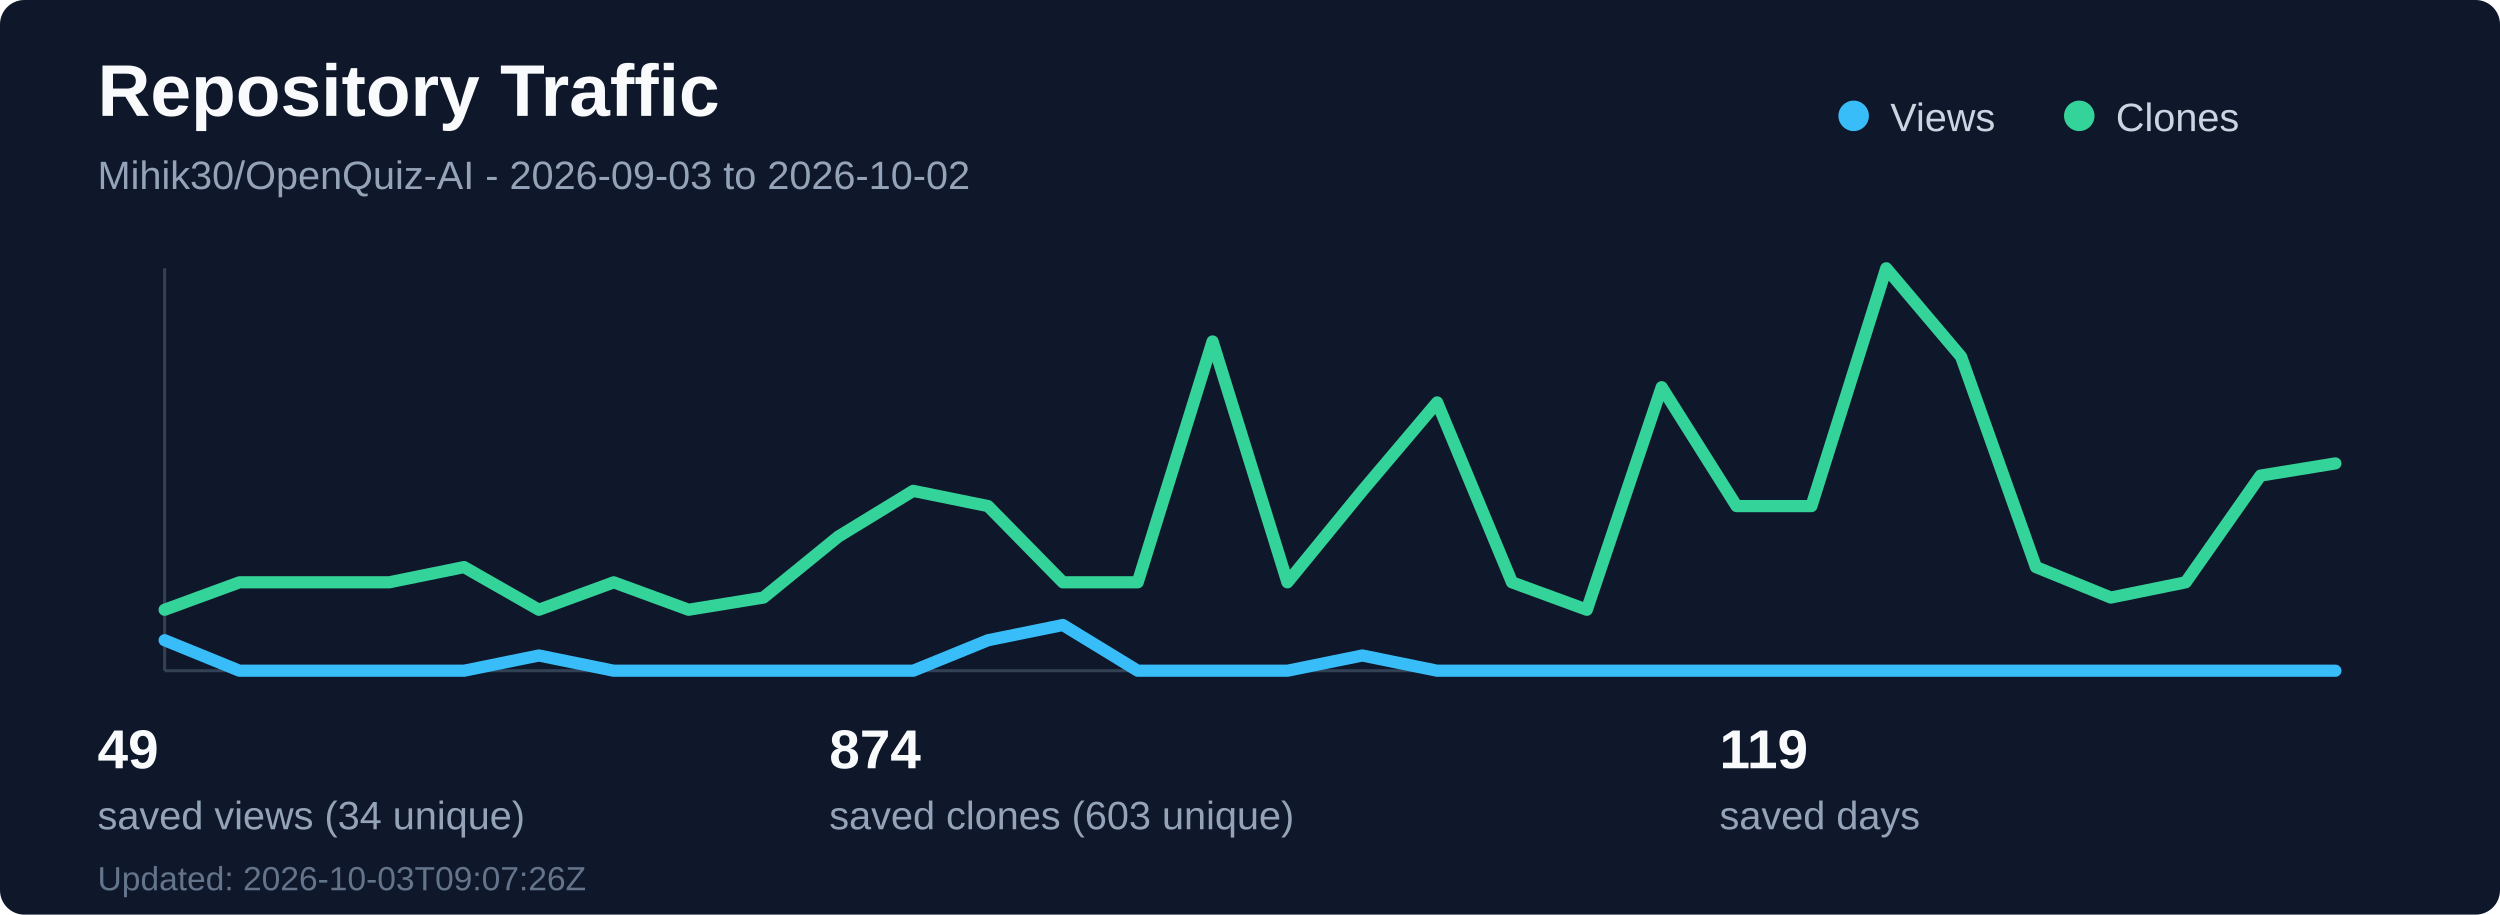
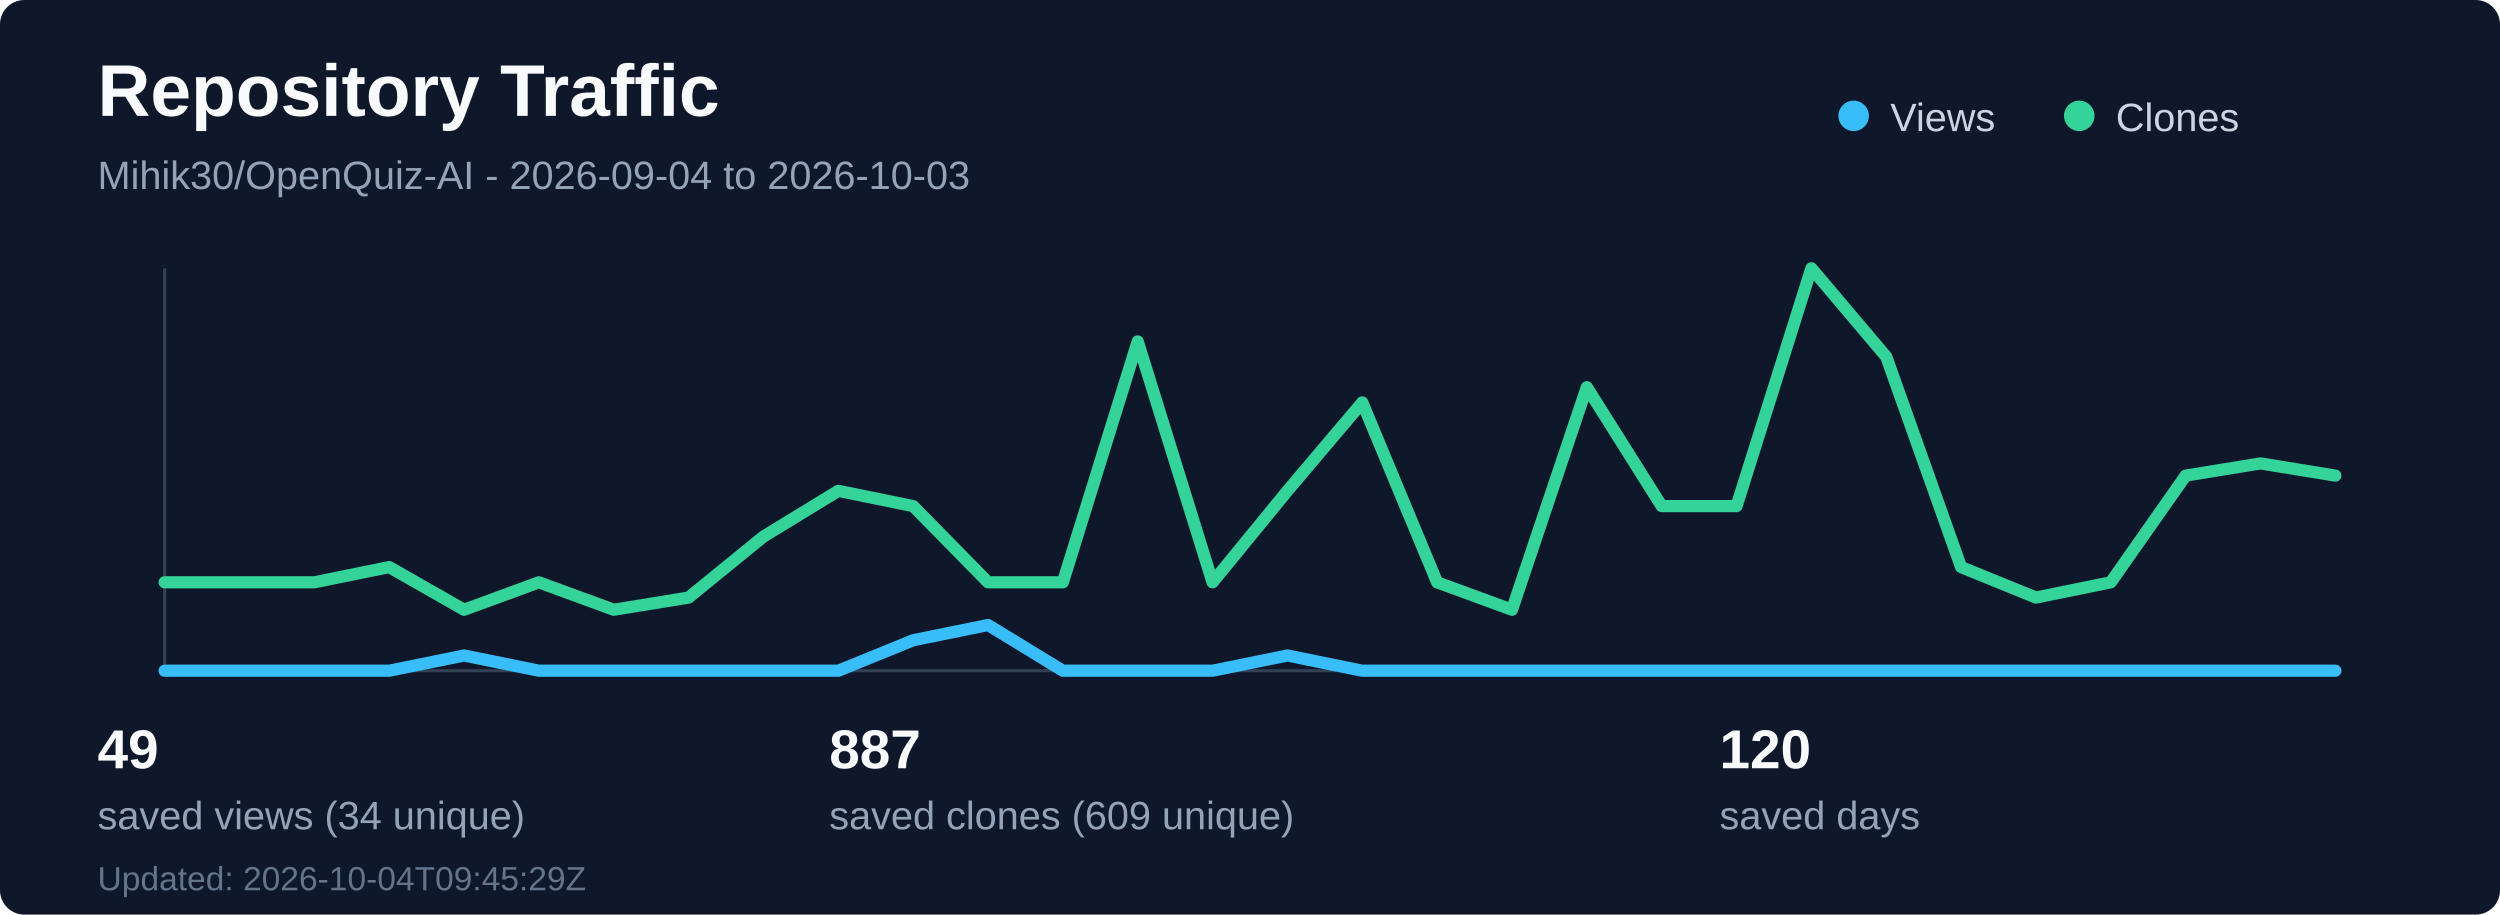
<svg xmlns="http://www.w3.org/2000/svg" width="820" height="300" viewBox="0 0 820 300" fill="none" role="img" aria-labelledby="title desc">
  <rect width="820" height="300" rx="8" fill="#0f172a" />
  <text x="32" y="38" fill="#f8fafc" font-family="Segoe UI, Arial, sans-serif" font-size="24" font-weight="700">Repository Traffic</text>
-   <text x="32" y="62" fill="#94a3b8" font-family="Segoe UI, Arial, sans-serif" font-size="13">Mihik30/OpenQuiz-AI - 2026-09-03 to 2026-10-02</text>
+   <text x="32" y="62" fill="#94a3b8" font-family="Segoe UI, Arial, sans-serif" font-size="13">Mihik30/OpenQuiz-AI - 2026-09-04 to 2026-10-03</text>
  <line x1="54" y1="220" x2="766" y2="220" stroke="#334155" stroke-width="1" />
  <line x1="54" y1="88" x2="54" y2="220" stroke="#334155" stroke-width="1" />
-   <polyline points="54.0,210 78.55,220 103.1,220 127.66,220 152.21,220 176.76,215 201.31,220 225.86,220 250.41,220 274.97,220 299.52,220 324.07,210 348.62,205 373.17,220 397.72,220 422.28,220 446.83,215 471.38,220 495.93,220 520.48,220 545.03,220 569.59,220 594.14,220 618.69,220 643.24,220 667.79,220 692.34,220 716.9,220 741.45,220 766.0,220" fill="none" stroke="#38bdf8" stroke-width="4" stroke-linecap="round" stroke-linejoin="round" />
-   <polyline points="54.0,200 78.55,191 103.1,191 127.66,191 152.21,186 176.76,200 201.31,191 225.86,200 250.41,196 274.97,176 299.52,161 324.07,166 348.62,191 373.17,191 397.72,112 422.28,191 446.83,161 471.38,132 495.93,191 520.48,200 545.03,127 569.59,166 594.14,166 618.69,88 643.24,117 667.79,186 692.34,196 716.9,191 741.45,156 766.0,152" fill="none" stroke="#34d399" stroke-width="4" stroke-linecap="round" stroke-linejoin="round" />
+   <polyline points="54.0,220 78.55,220 103.1,220 127.66,220 152.21,215 176.76,220 201.31,220 225.86,220 250.41,220 274.97,220 299.52,210 324.07,205 348.62,220 373.17,220 397.72,220 422.28,215 446.83,220 471.38,220 495.93,220 520.48,220 545.03,220 569.59,220 594.14,220 618.69,220 643.24,220 667.79,220 692.34,220 716.9,220 741.45,220 766.0,220" fill="none" stroke="#38bdf8" stroke-width="4" stroke-linecap="round" stroke-linejoin="round" />
+   <polyline points="54.0,191 78.55,191 103.1,191 127.66,186 152.21,200 176.76,191 201.31,200 225.86,196 250.41,176 274.97,161 299.52,166 324.07,191 348.62,191 373.17,112 397.72,191 422.28,161 446.83,132 471.38,191 495.93,200 520.48,127 545.03,166 569.59,166 594.14,88 618.69,117 643.24,186 667.79,196 692.34,191 716.9,156 741.45,152 766.0,156" fill="none" stroke="#34d399" stroke-width="4" stroke-linecap="round" stroke-linejoin="round" />
  <circle cx="608" cy="38" r="5" fill="#38bdf8" />
  <text x="620" y="43" fill="#cbd5e1" font-family="Segoe UI, Arial, sans-serif" font-size="13">Views</text>
  <circle cx="682" cy="38" r="5" fill="#34d399" />
  <text x="694" y="43" fill="#cbd5e1" font-family="Segoe UI, Arial, sans-serif" font-size="13">Clones</text>
  <text x="32" y="252" fill="#f8fafc" font-family="Segoe UI, Arial, sans-serif" font-size="18" font-weight="700">49</text>
  <text x="32" y="272" fill="#94a3b8" font-family="Segoe UI, Arial, sans-serif" font-size="13">saved views (34 unique)</text>
-   <text x="272" y="252" fill="#f8fafc" font-family="Segoe UI, Arial, sans-serif" font-size="18" font-weight="700">874</text>
-   <text x="272" y="272" fill="#94a3b8" font-family="Segoe UI, Arial, sans-serif" font-size="13">saved clones (603 unique)</text>
-   <text x="564" y="252" fill="#f8fafc" font-family="Segoe UI, Arial, sans-serif" font-size="18" font-weight="700">119</text>
+   <text x="272" y="252" fill="#f8fafc" font-family="Segoe UI, Arial, sans-serif" font-size="18" font-weight="700">887</text>
+   <text x="272" y="272" fill="#94a3b8" font-family="Segoe UI, Arial, sans-serif" font-size="13">saved clones (609 unique)</text>
+   <text x="564" y="252" fill="#f8fafc" font-family="Segoe UI, Arial, sans-serif" font-size="18" font-weight="700">120</text>
  <text x="564" y="272" fill="#94a3b8" font-family="Segoe UI, Arial, sans-serif" font-size="13">saved days</text>
-   <text x="32" y="292" fill="#64748b" font-family="Segoe UI, Arial, sans-serif" font-size="11">Updated: 2026-10-03T09:07:26Z</text>
+   <text x="32" y="292" fill="#64748b" font-family="Segoe UI, Arial, sans-serif" font-size="11">Updated: 2026-10-04T09:45:29Z</text>
</svg>
